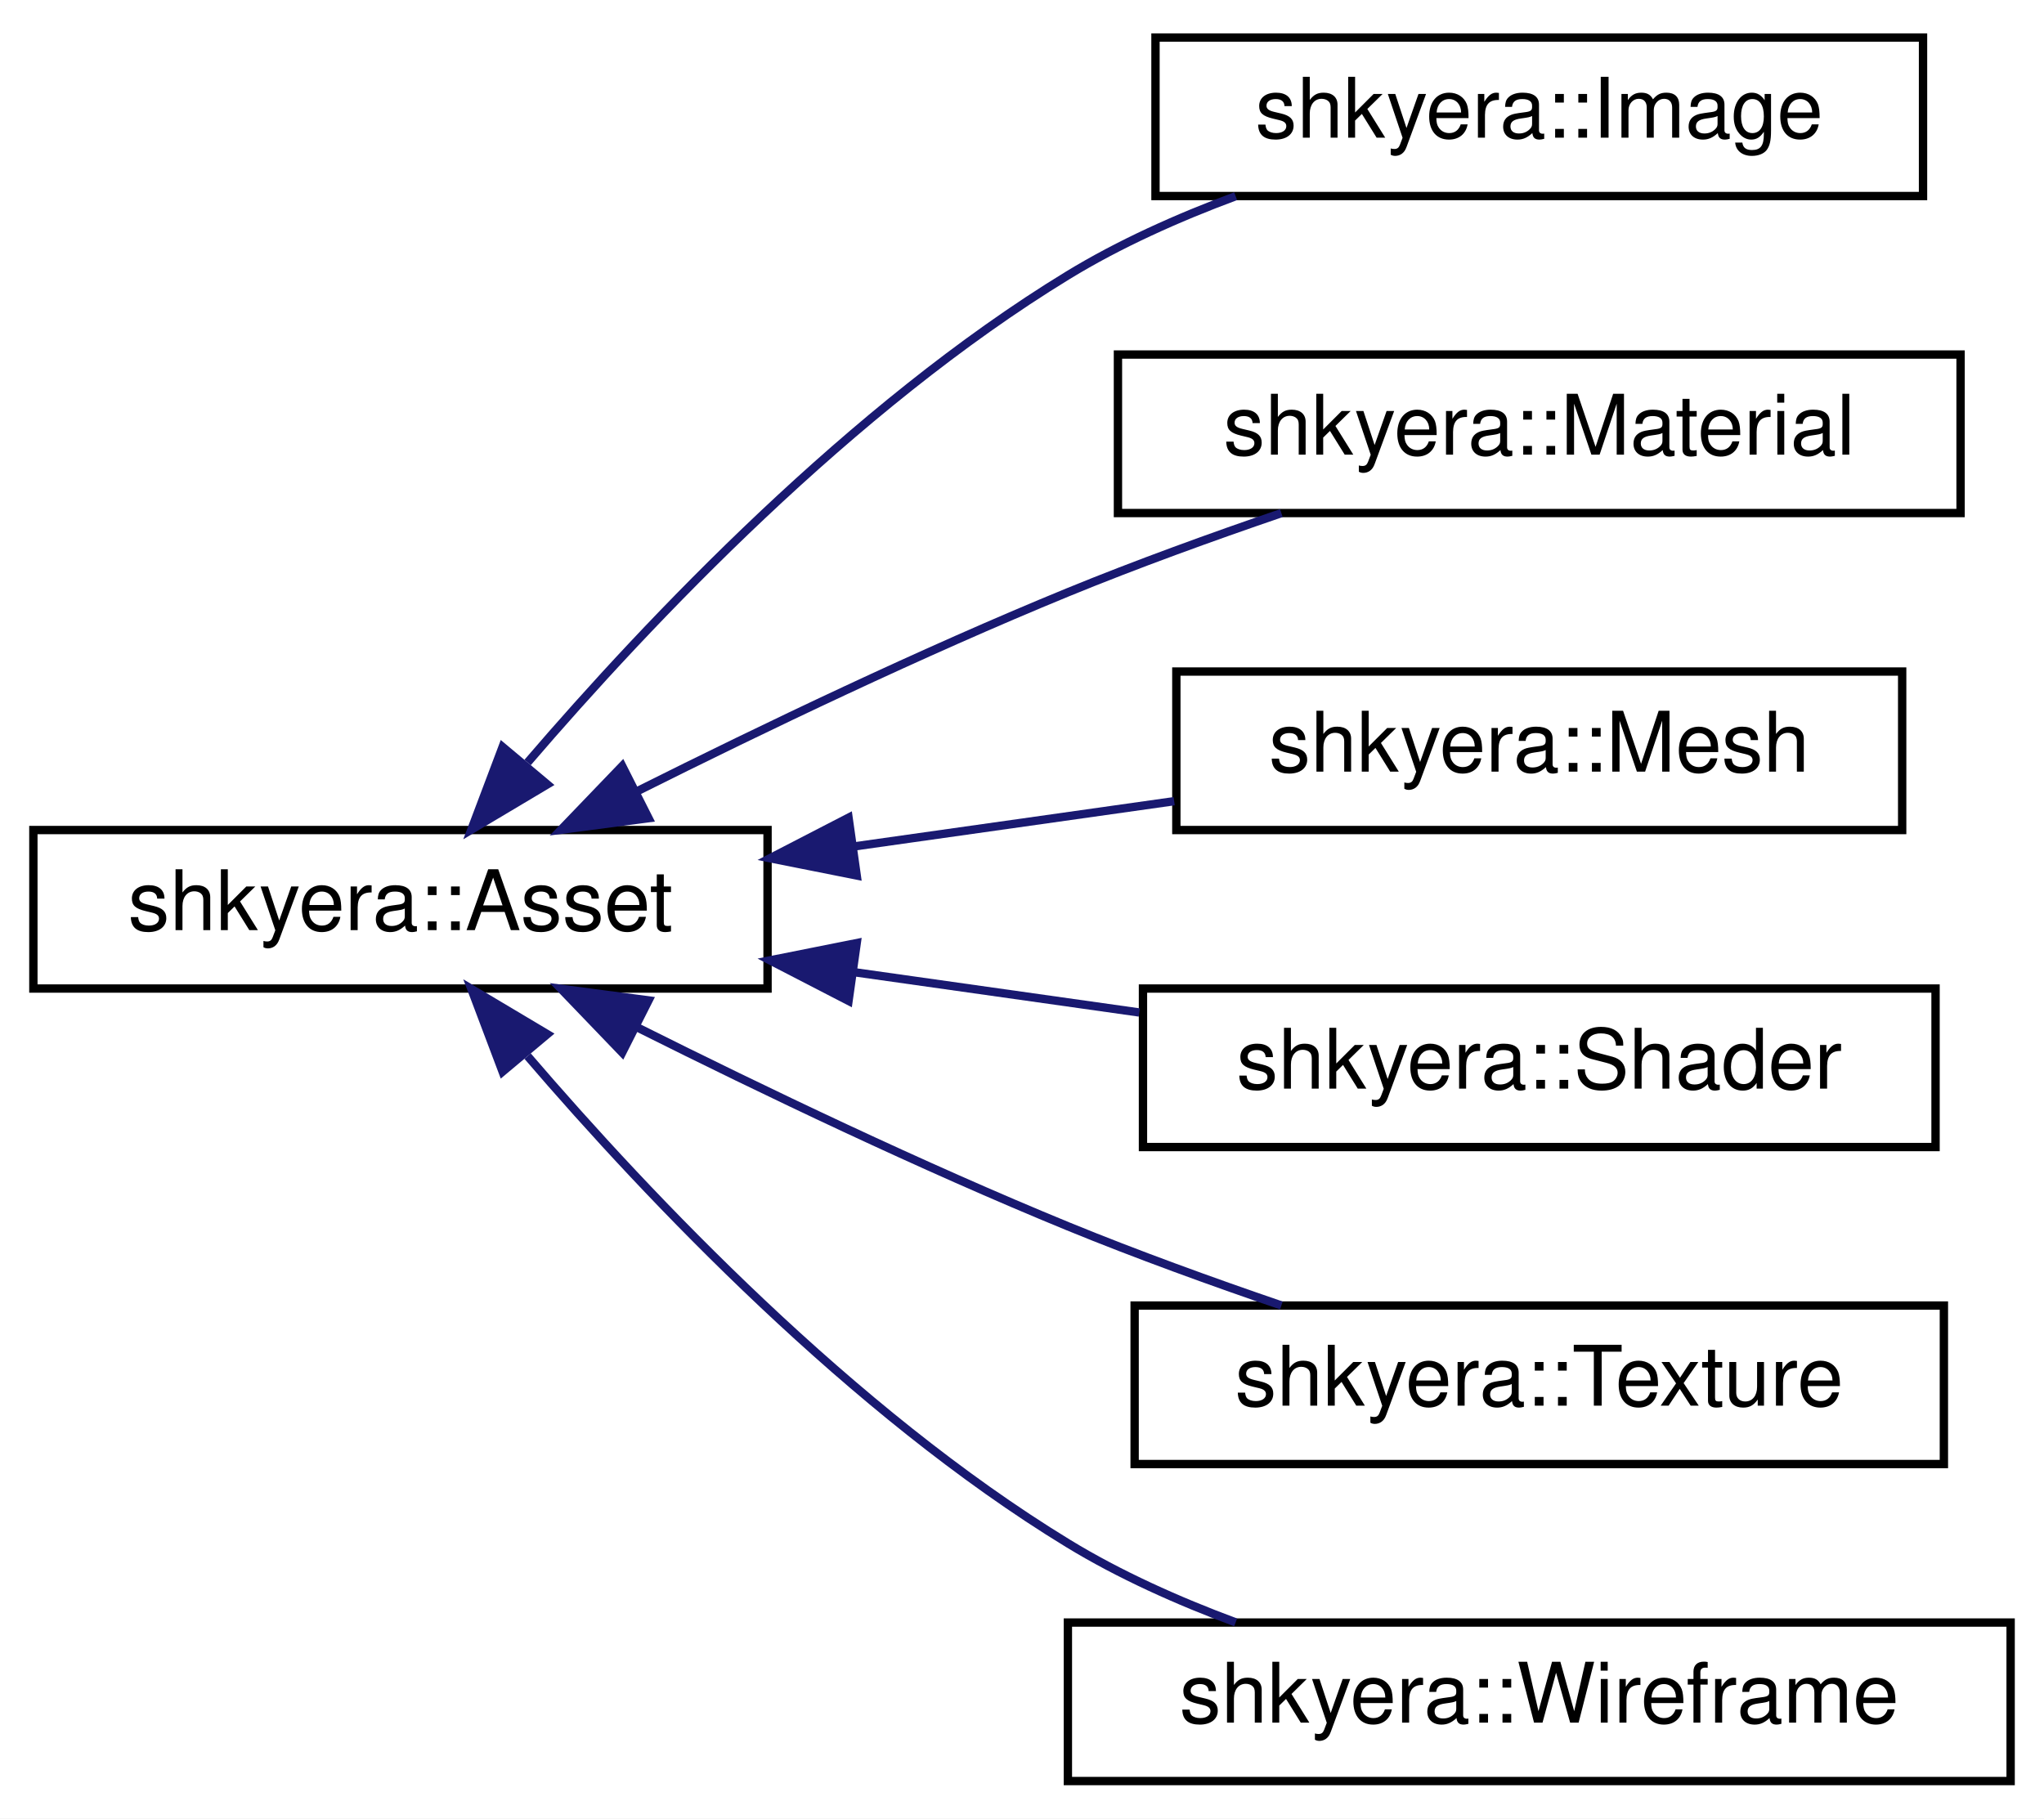
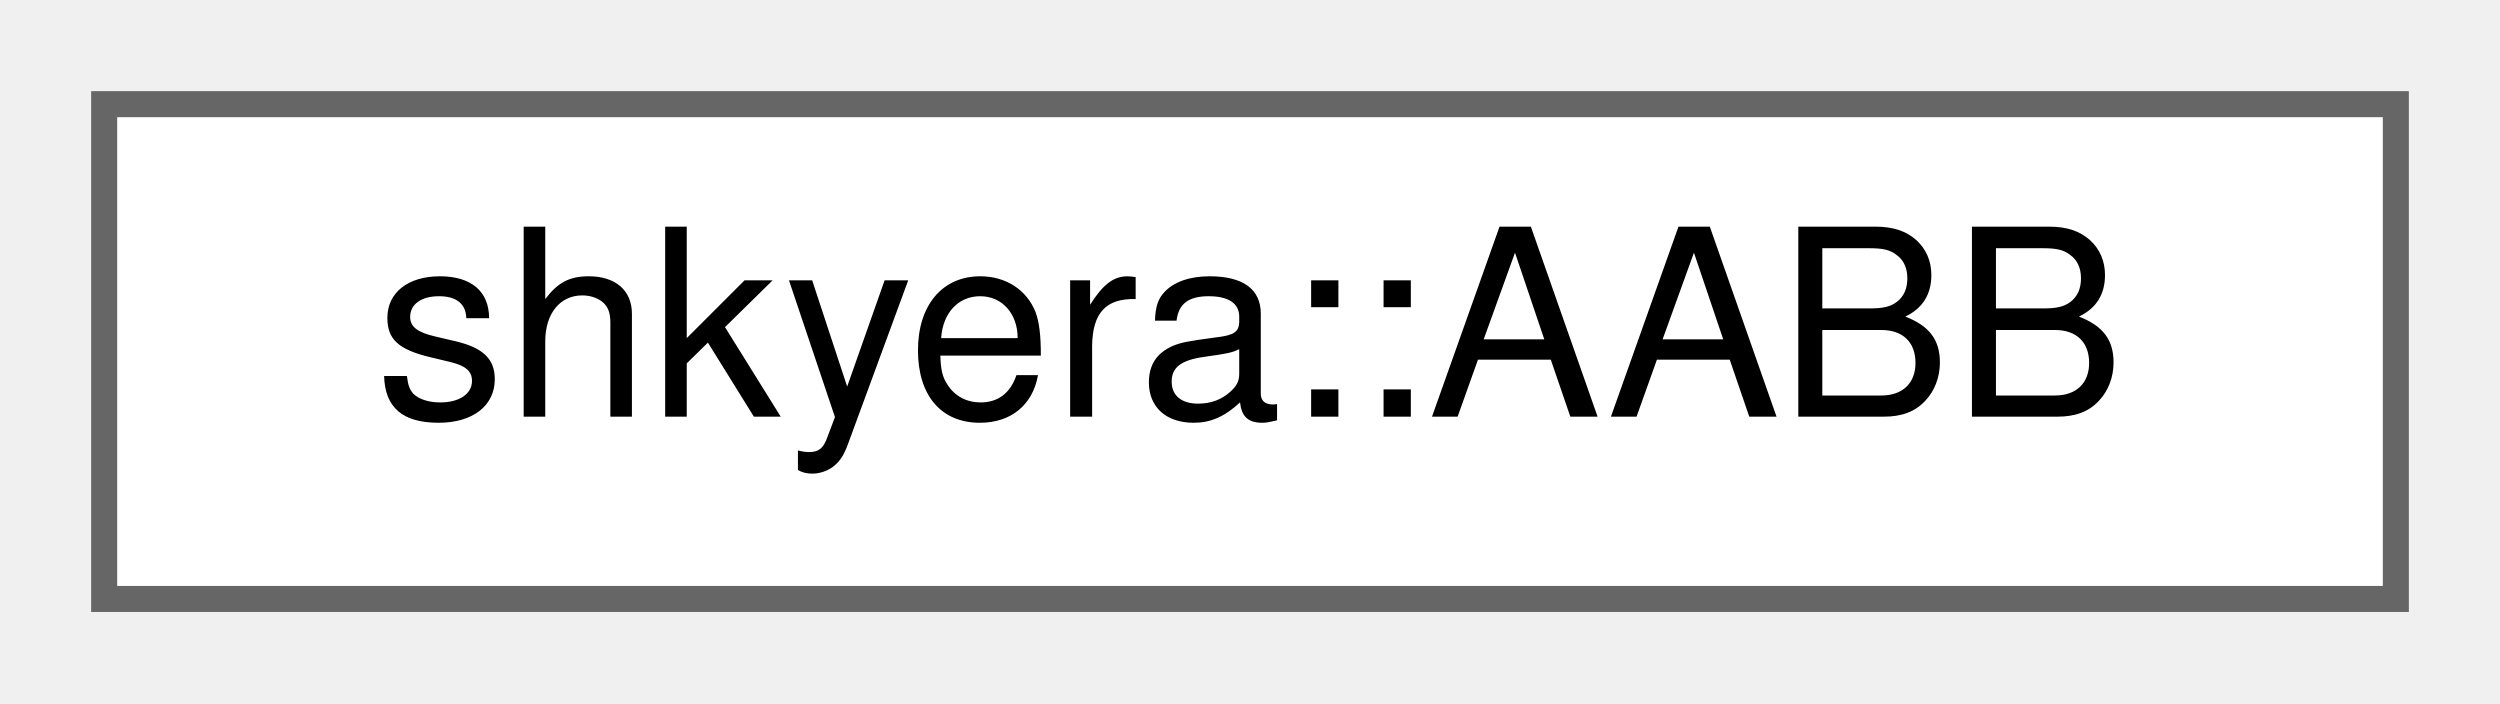
- <svg xmlns="http://www.w3.org/2000/svg" xmlns:xlink="http://www.w3.org/1999/xlink" width="245pt" height="218pt" viewBox="0.00 0.00 245.00 218.00">
-   <g id="graph0" class="graph" transform="scale(1 1) rotate(0) translate(4 214)">
-     <polygon fill="white" stroke="transparent" points="-4,4 -4,-214 241,-214 241,4 -4,4" />
-     <g id="node1" class="node">
-       <g id="a_node1">
-         <a xlink:href="classshkyera_1_1_asset.html" target="_top" xlink:title=" ">
-           <polygon fill="white" stroke="black" points="0,-95.5 0,-114.5 88,-114.5 88,-95.5 0,-95.5" />
-           <text text-anchor="middle" x="44" y="-102.5" font-family="Helvetica,sans-Serif" font-size="10.00">shkyera::Asset</text>
+ <svg xmlns="http://www.w3.org/2000/svg" xmlns:xlink="http://www.w3.org/1999/xlink" width="96pt" height="27pt" viewBox="0.00 0.00 96.00 27.00">
+   <g id="graph0" class="graph" transform="scale(1 1) rotate(0) translate(4 23)">
+     <g id="Node000000" class="node">
+       <g id="a_Node000000">
+         <a xlink:href="structshkyera_1_1_a_a_b_b.html" target="_top" xlink:title=" ">
+           <polygon fill="white" stroke="#666666" points="88,-19 0,-19 0,0 88,0 88,-19" />
+           <text text-anchor="middle" x="44" y="-7" font-family="Helvetica,sans-Serif" font-size="10.00">shkyera::AABB</text>
        </a>
      </g>
    </g>
-     <g id="node2" class="node">
-       <g id="a_node2">
-         <a xlink:href="classshkyera_1_1_image.html" target="_top" xlink:title="A class for working with images and textures.">
-           <polygon fill="white" stroke="black" points="134.5,-190.5 134.5,-209.5 226.5,-209.5 226.5,-190.5 134.5,-190.5" />
-           <text text-anchor="middle" x="180.5" y="-197.5" font-family="Helvetica,sans-Serif" font-size="10.00">shkyera::Image</text>
-         </a>
-       </g>
-     </g>
-     <g id="edge1" class="edge">
-       <path fill="none" stroke="midnightblue" d="M59.24,-122.6C73.88,-139.66 98.13,-165.21 124,-181 130.17,-184.77 137.19,-187.91 144.11,-190.48" />
-       <polygon fill="midnightblue" stroke="midnightblue" points="61.6,-119.97 52.5,-114.55 56.24,-124.46 61.6,-119.97" />
-     </g>
-     <g id="node3" class="node">
-       <g id="a_node3">
-         <a xlink:href="classshkyera_1_1_material.html" target="_top" xlink:title=" ">
-           <polygon fill="white" stroke="black" points="130,-152.5 130,-171.5 231,-171.5 231,-152.5 130,-152.5" />
-           <text text-anchor="middle" x="180.5" y="-159.5" font-family="Helvetica,sans-Serif" font-size="10.00">shkyera::Material</text>
-         </a>
-       </g>
-     </g>
-     <g id="edge2" class="edge">
-       <path fill="none" stroke="midnightblue" d="M72.47,-119.2C87.5,-126.72 106.56,-135.85 124,-143 132.2,-146.36 141.23,-149.63 149.59,-152.49" />
-       <polygon fill="midnightblue" stroke="midnightblue" points="73.74,-115.92 63.24,-114.53 70.58,-122.17 73.74,-115.92" />
-     </g>
-     <g id="node4" class="node">
-       <g id="a_node4">
-         <a xlink:href="classshkyera_1_1_mesh.html" target="_top" xlink:title=" ">
-           <polygon fill="white" stroke="black" points="137,-114.5 137,-133.5 224,-133.5 224,-114.5 137,-114.5" />
-           <text text-anchor="middle" x="180.5" y="-121.5" font-family="Helvetica,sans-Serif" font-size="10.00">shkyera::Mesh</text>
-         </a>
-       </g>
-     </g>
-     <g id="edge3" class="edge">
-       <path fill="none" stroke="midnightblue" d="M98.34,-112.53C111.09,-114.34 124.54,-116.24 136.74,-117.96" />
-       <polygon fill="midnightblue" stroke="midnightblue" points="98.69,-109.05 88.3,-111.12 97.71,-115.98 98.69,-109.05" />
-     </g>
-     <g id="node5" class="node">
-       <g id="a_node5">
-         <a xlink:href="classshkyera_1_1_shader.html" target="_top" xlink:title=" ">
-           <polygon fill="white" stroke="black" points="133,-76.5 133,-95.5 228,-95.5 228,-76.5 133,-76.5" />
-           <text text-anchor="middle" x="180.5" y="-83.5" font-family="Helvetica,sans-Serif" font-size="10.00">shkyera::Shader</text>
-         </a>
-       </g>
-     </g>
-     <g id="edge4" class="edge">
-       <path fill="none" stroke="midnightblue" d="M98.46,-97.45C109.74,-95.86 121.55,-94.19 132.56,-92.63" />
-       <polygon fill="midnightblue" stroke="midnightblue" points="97.71,-94.02 88.3,-98.88 98.69,-100.95 97.71,-94.02" />
-     </g>
-     <g id="node6" class="node">
-       <g id="a_node6">
-         <a xlink:href="classshkyera_1_1_texture.html" target="_top" xlink:title=" ">
-           <polygon fill="white" stroke="black" points="132,-38.5 132,-57.5 229,-57.5 229,-38.5 132,-38.5" />
-           <text text-anchor="middle" x="180.5" y="-45.5" font-family="Helvetica,sans-Serif" font-size="10.00">shkyera::Texture</text>
-         </a>
-       </g>
-     </g>
-     <g id="edge5" class="edge">
-       <path fill="none" stroke="midnightblue" d="M72.47,-90.8C87.5,-83.28 106.56,-74.15 124,-67 132.2,-63.64 141.23,-60.37 149.59,-57.51" />
-       <polygon fill="midnightblue" stroke="midnightblue" points="70.58,-87.83 63.24,-95.47 73.74,-94.08 70.58,-87.83" />
-     </g>
-     <g id="node7" class="node">
-       <g id="a_node7">
-         <a xlink:href="classshkyera_1_1_wireframe.html" target="_top" xlink:title=" ">
-           <polygon fill="white" stroke="black" points="124,-0.5 124,-19.5 237,-19.5 237,-0.5 124,-0.5" />
-           <text text-anchor="middle" x="180.5" y="-7.5" font-family="Helvetica,sans-Serif" font-size="10.00">shkyera::Wireframe</text>
-         </a>
-       </g>
-     </g>
-     <g id="edge6" class="edge">
-       <path fill="none" stroke="midnightblue" d="M59.24,-87.4C73.88,-70.34 98.13,-44.79 124,-29 130.17,-25.23 137.19,-22.09 144.11,-19.52" />
-       <polygon fill="midnightblue" stroke="midnightblue" points="56.24,-85.54 52.5,-95.45 61.6,-90.03 56.24,-85.54" />
-     </g>
  </g>
</svg>
